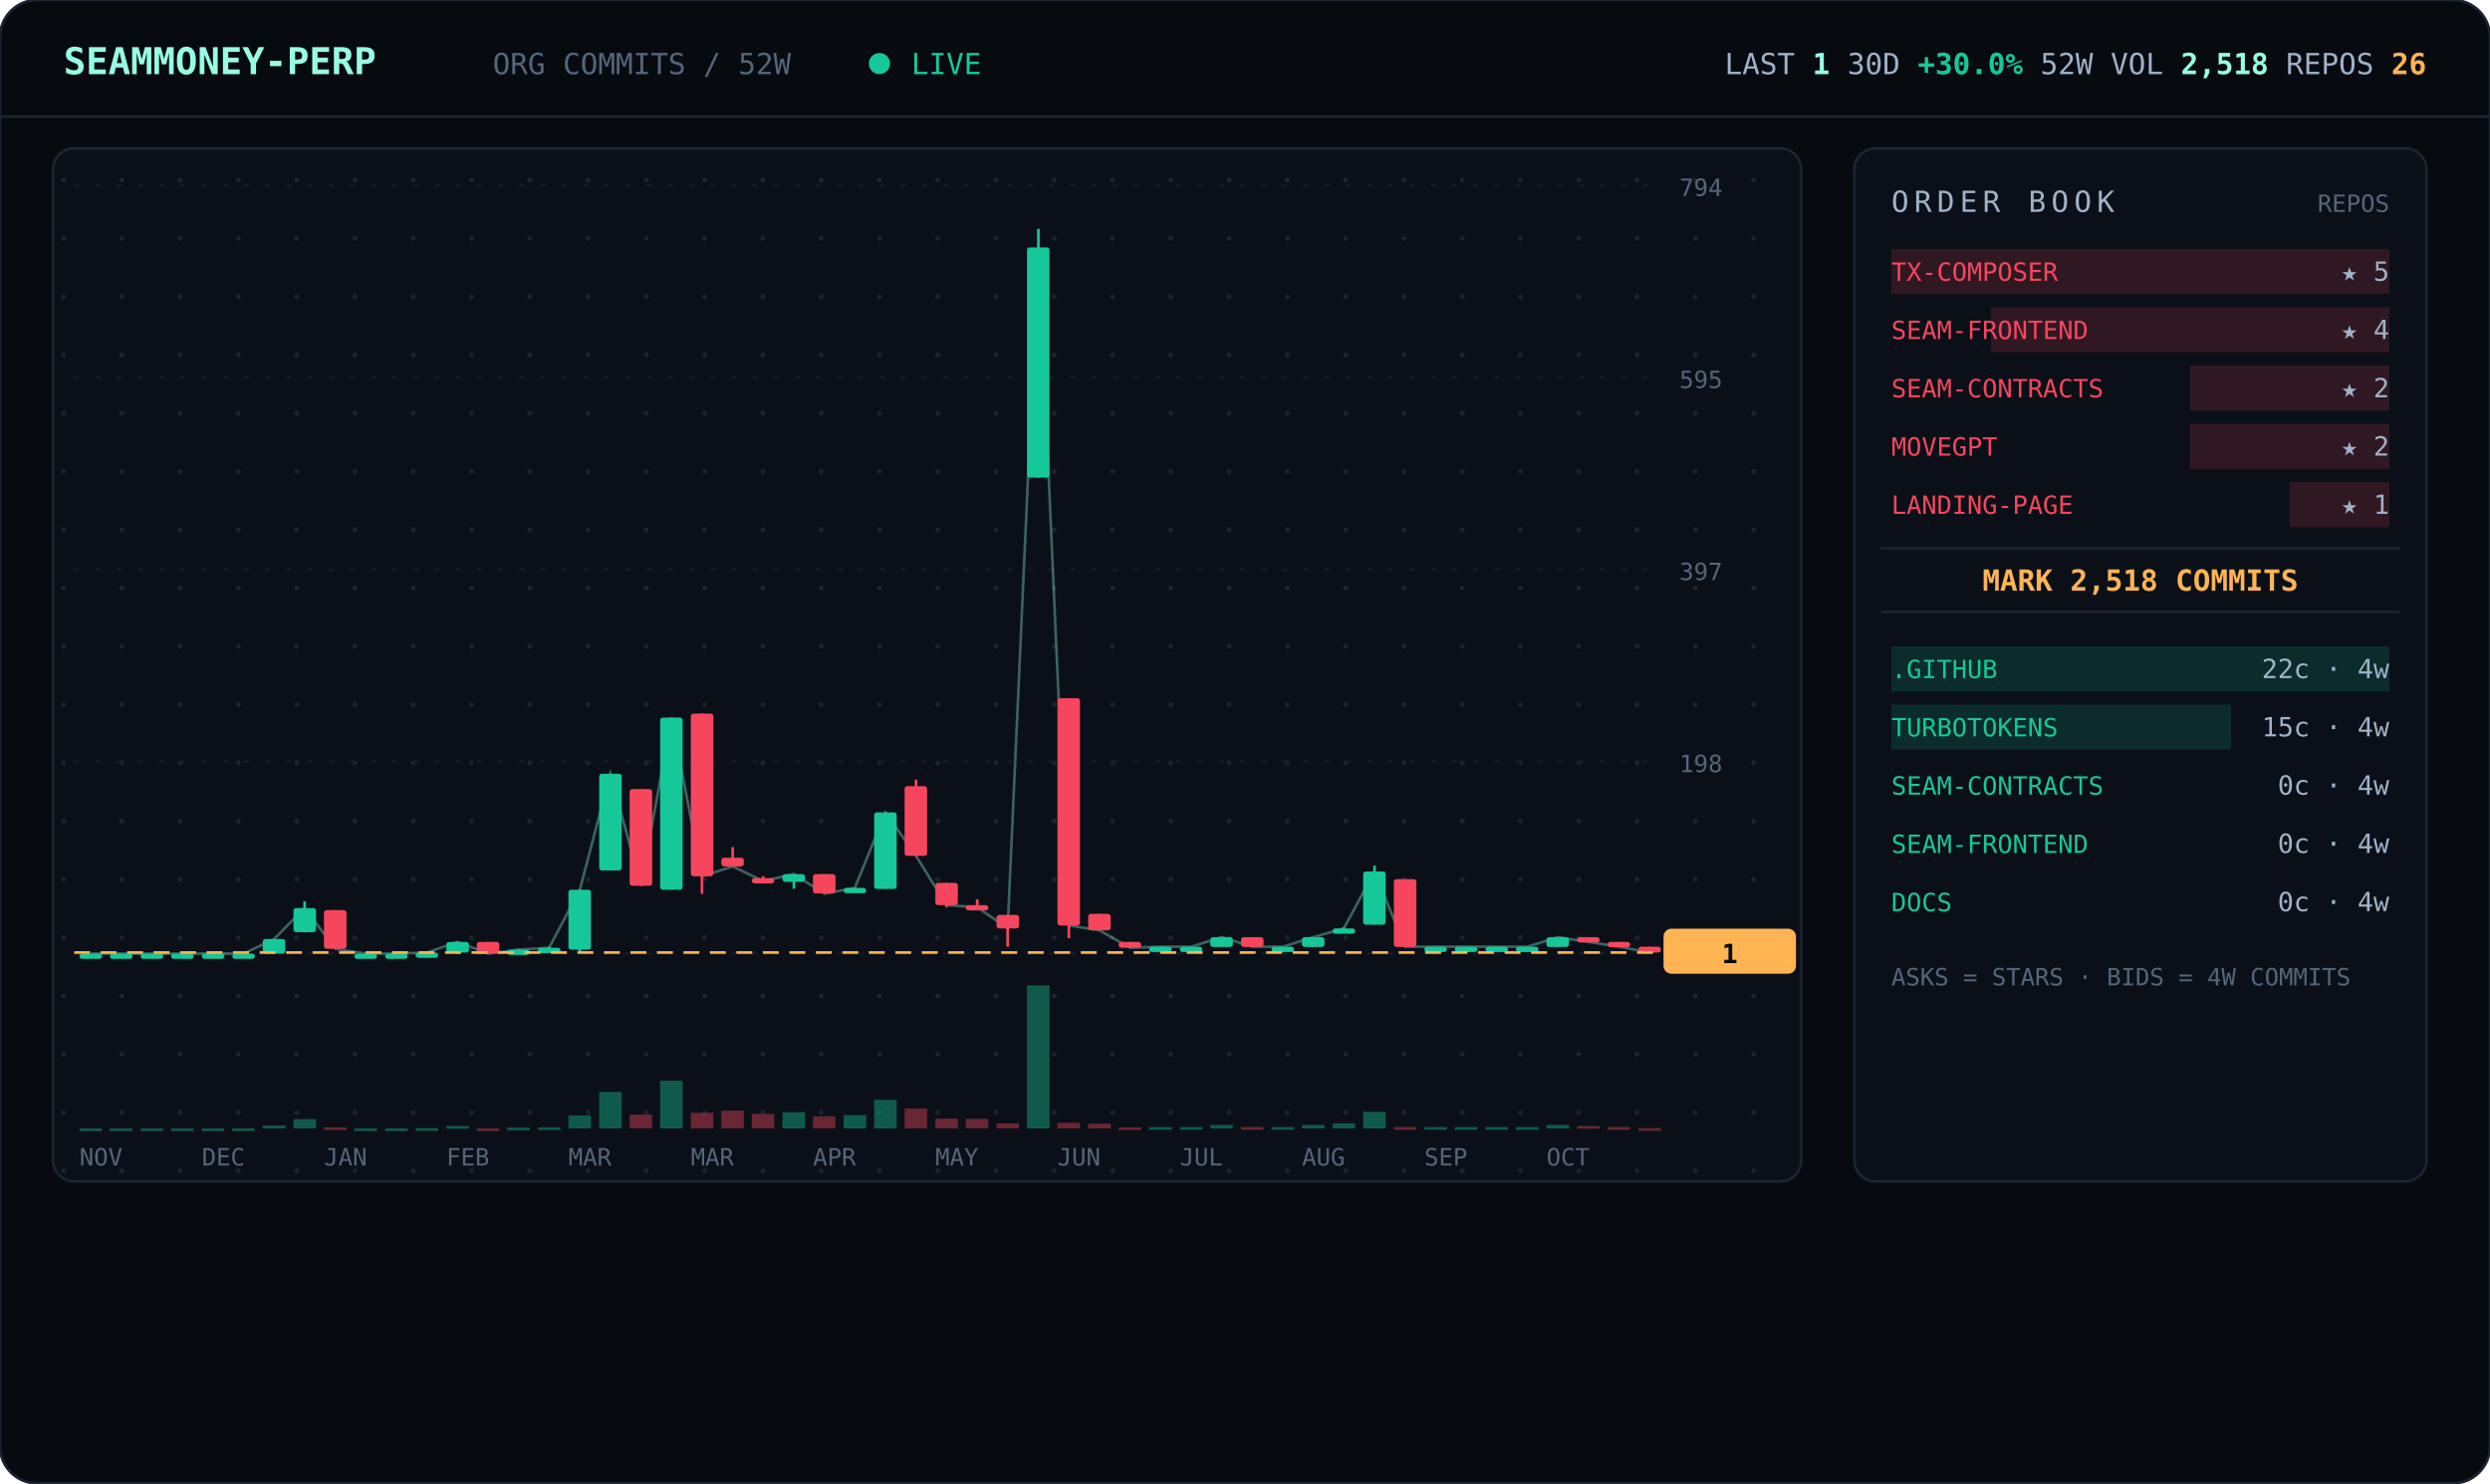
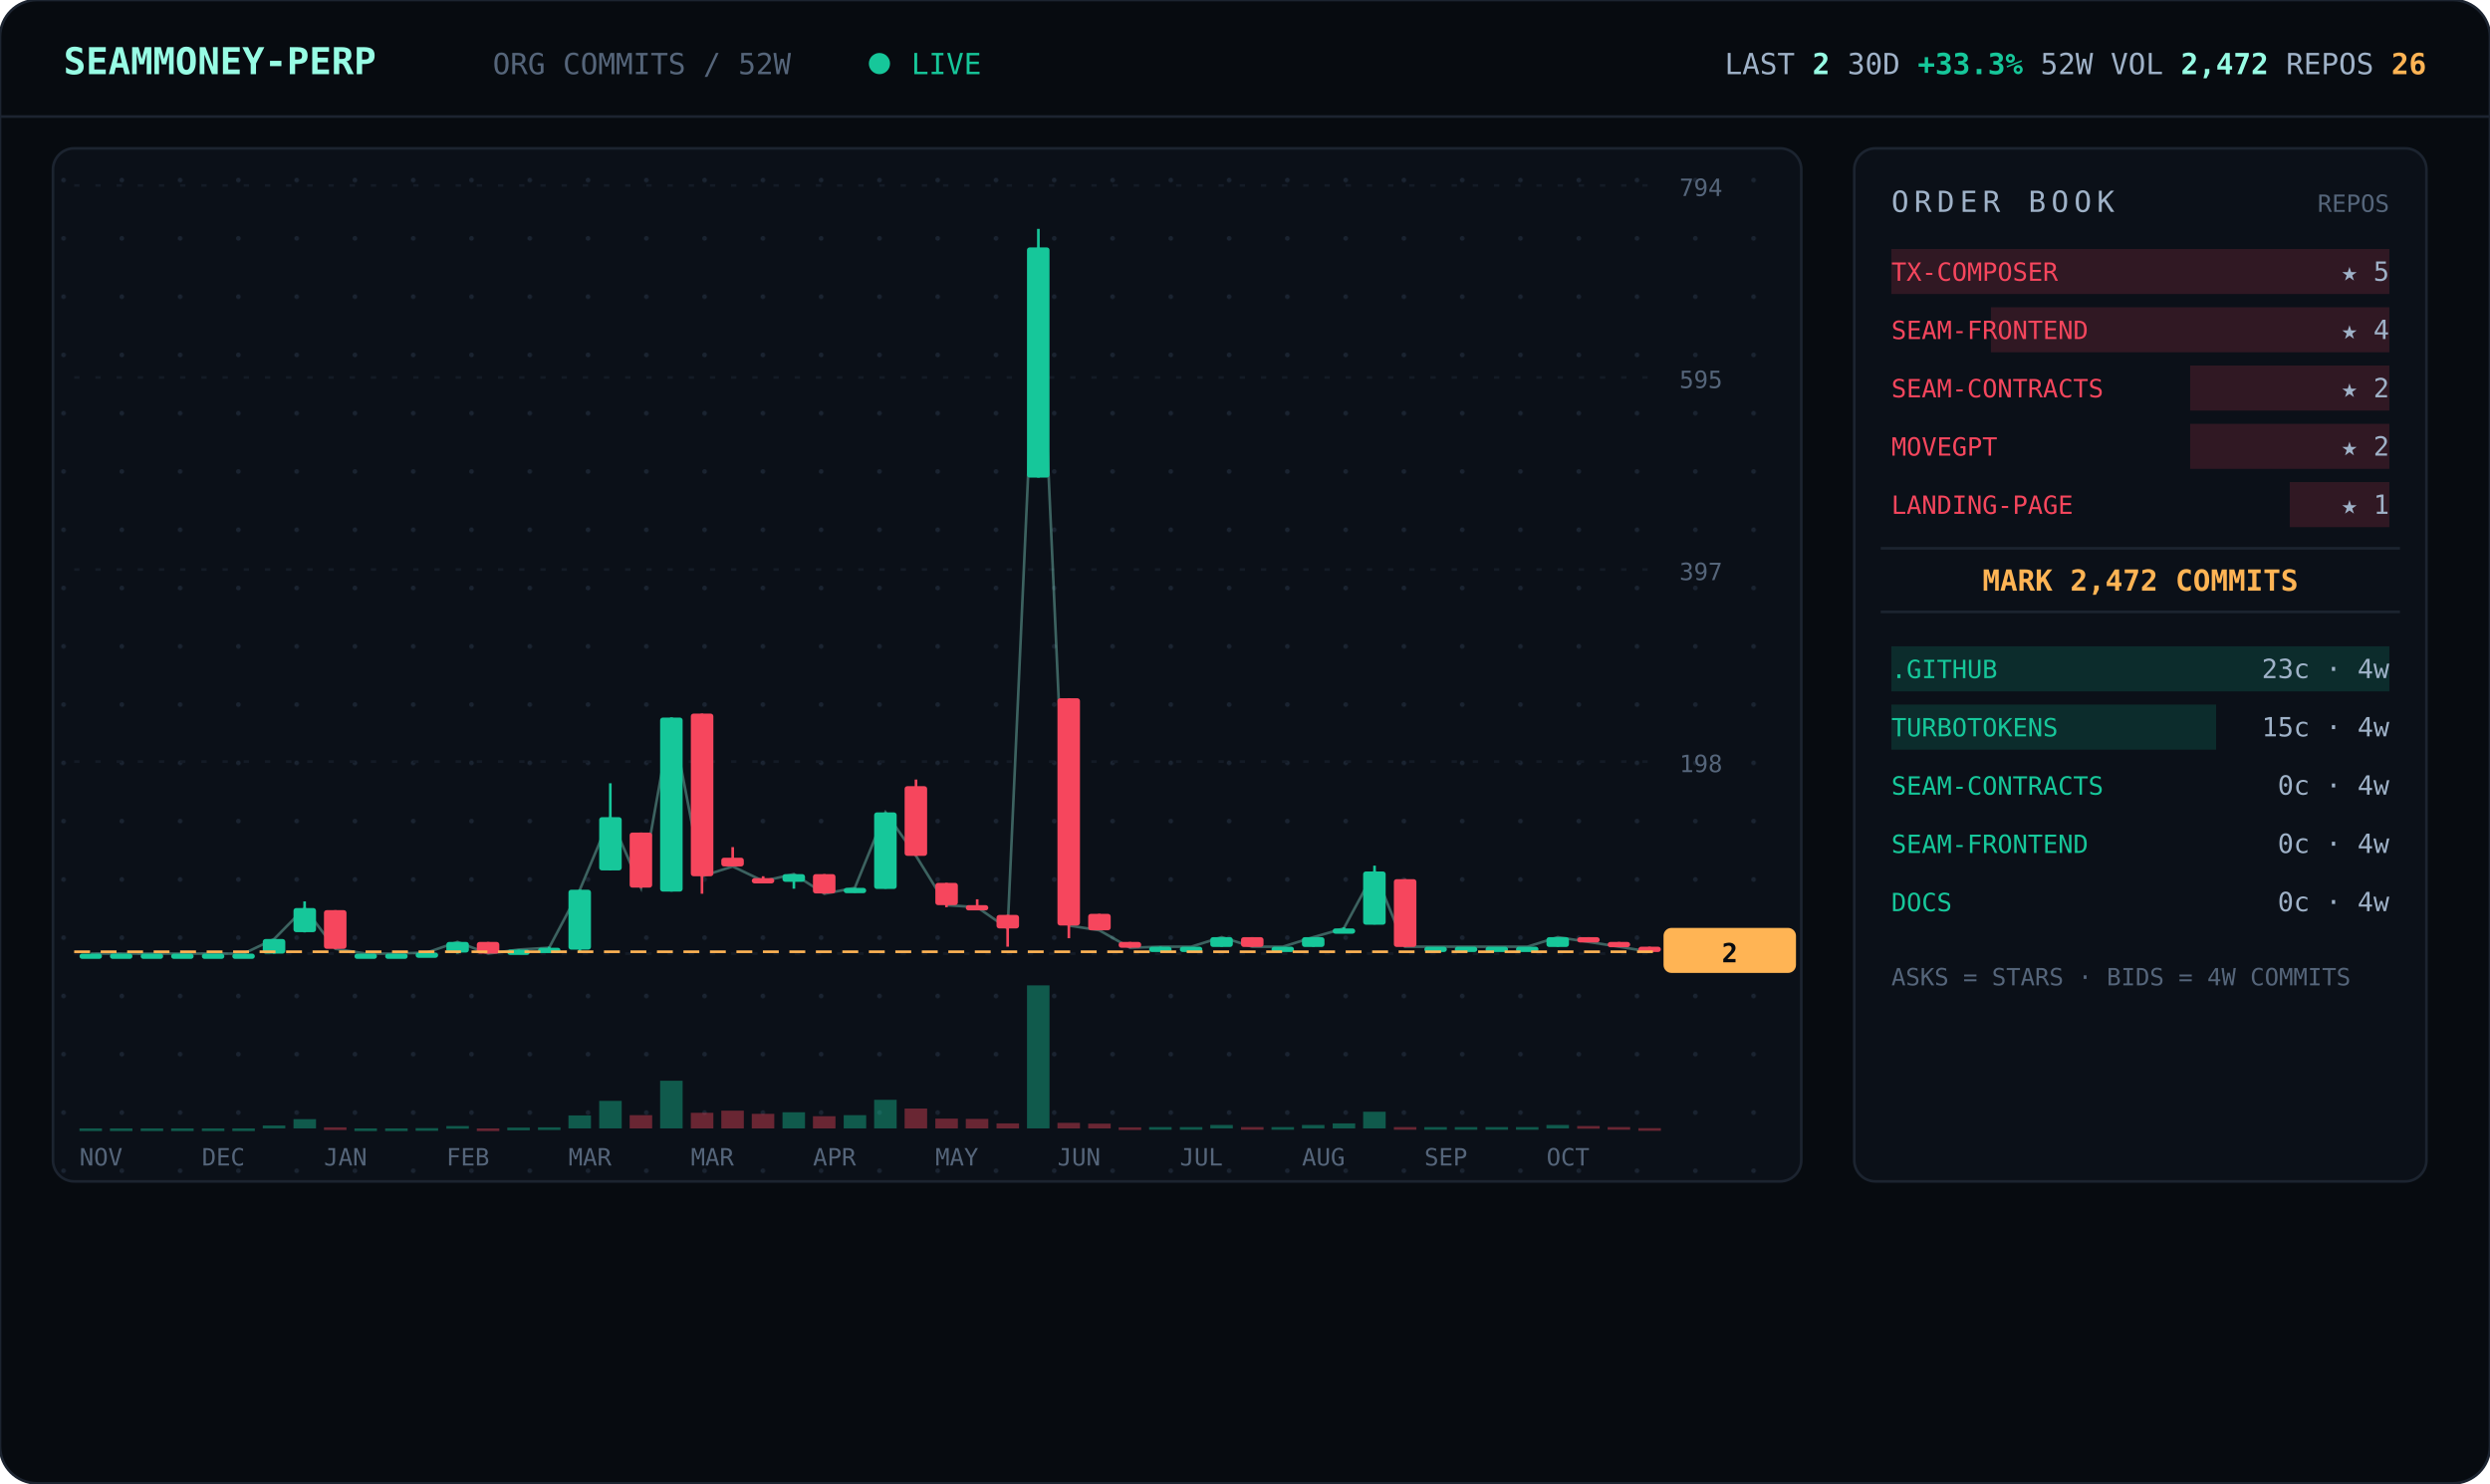
<svg xmlns="http://www.w3.org/2000/svg" viewBox="0 0 940 560" width="940" font-family="ui-monospace,'JetBrains Mono','SF Mono',Menlo,Consolas,monospace">
  <defs>
    <pattern id="dots" width="22" height="22" patternUnits="userSpaceOnUse">
      <circle cx="2" cy="2" r="0.9" fill="#1a2330" />
    </pattern>
  </defs>
  <rect width="940" height="560" rx="14" fill="#070b10" stroke="#1c2430" />
  <line x1="0" y1="44" x2="940" y2="44" stroke="#1c2430" />
  <text x="24" y="28" font-size="14" font-weight="700" fill="#97fce4">SEAMMONEY-PERP</text>
  <text x="186" y="28" font-size="11" fill="#55657a">ORG COMMITS / 52W</text>
  <circle cx="332" cy="24" r="4" fill="#16c79a">
    <animate attributeName="opacity" values="1;0.2;1" dur="2s" repeatCount="indefinite" />
  </circle>
  <text x="344" y="28" font-size="11" fill="#16c79a">LIVE</text>
-   <text x="916" y="28" text-anchor="end" font-size="11" fill="#9fb2c8">LAST <tspan fill="#97fce4" font-weight="700">1</tspan>   30D <tspan fill="#16c79a" font-weight="700">+30.0%</tspan>   52W VOL <tspan fill="#97fce4" font-weight="700">2,518</tspan>   REPOS <tspan fill="#ffb454" font-weight="700">26</tspan>
+   <text x="916" y="28" text-anchor="end" font-size="11" fill="#9fb2c8">LAST <tspan fill="#97fce4" font-weight="700">2</tspan>   30D <tspan fill="#16c79a" font-weight="700">+33.3%</tspan>   52W VOL <tspan fill="#97fce4" font-weight="700">2,472</tspan>   REPOS <tspan fill="#ffb454" font-weight="700">26</tspan>
  </text>
  <rect x="20" y="56" width="660" height="390" rx="8" fill="#0b1018" stroke="#1c2430" />
  <rect x="20" y="56" width="660" height="390" rx="8" fill="url(#dots)" />
  <line x1="28" y1="360.0" x2="624" y2="360.0" stroke="#141b26" stroke-dasharray="2 6" />
  <text x="634" y="364.0" font-size="9" fill="#55657a">0</text>
  <line x1="28" y1="287.5" x2="624" y2="287.5" stroke="#141b26" stroke-dasharray="2 6" />
  <text x="634" y="291.5" font-size="9" fill="#55657a">198</text>
  <line x1="28" y1="215.0" x2="624" y2="215.0" stroke="#141b26" stroke-dasharray="2 6" />
  <text x="634" y="219.0" font-size="9" fill="#55657a">397</text>
  <line x1="28" y1="142.5" x2="624" y2="142.5" stroke="#141b26" stroke-dasharray="2 6" />
  <text x="634" y="146.5" font-size="9" fill="#55657a">595</text>
  <line x1="28" y1="70.0" x2="624" y2="70.0" stroke="#141b26" stroke-dasharray="2 6" />
  <text x="634" y="74.0" font-size="9" fill="#55657a">794</text>
-   <polyline points="34.3,360.0 45.8,360.0 57.3,360.0 68.9,360.0 80.4,360.0 92.0,360.0 103.5,354.5 115.0,342.8 126.6,358.2 138.1,360.0 149.7,360.0 161.2,359.6 172.7,355.6 184.3,360.0 195.8,358.5 207.3,357.8 218.9,335.9 230.4,292.1 242.0,334.4 253.5,270.9 265.0,330.8 276.6,327.1 288.1,332.6 299.7,330.0 311.2,337.4 322.7,335.2 334.3,306.7 345.8,323.1 357.3,341.7 368.9,342.5 380.4,350.5 392.0,93.4 403.5,349.4 415.0,351.2 426.6,357.8 438.1,357.4 449.7,357.4 461.2,353.8 472.7,357.4 484.3,357.4 495.8,353.8 507.3,350.5 518.9,329.0 530.4,357.4 542.0,357.4 553.5,357.4 565.0,357.4 576.6,357.4 588.1,353.8 599.7,355.6 611.2,357.4 622.7,359.6" fill="none" stroke="#97fce4" stroke-width="1" opacity="0.35" />
+   <polyline points="34.3,360.0 45.8,360.0 57.3,360.0 68.9,360.0 80.4,360.0 92.0,360.0 103.5,354.5 115.0,342.8 126.6,358.2 138.1,360.0 149.7,360.0 161.2,359.6 172.7,355.6 184.3,360.0 195.8,358.5 207.3,357.8 218.9,335.9 230.4,308.5 242.0,335.2 253.5,270.9 265.0,330.8 276.6,327.1 288.1,332.6 299.7,330.0 311.2,337.4 322.7,335.2 334.3,306.7 345.8,323.1 357.3,341.7 368.9,342.5 380.4,350.5 392.0,93.4 403.5,349.4 415.0,351.2 426.6,357.8 438.1,357.4 449.7,357.4 461.2,353.8 472.7,357.4 484.3,357.4 495.8,353.8 507.3,350.5 518.9,329.0 530.4,357.4 542.0,357.4 553.5,357.4 565.0,357.4 576.6,357.4 588.1,353.8 599.7,355.6 611.2,357.4 622.7,359.3" fill="none" stroke="#97fce4" stroke-width="1" opacity="0.35" />
  <line x1="34.3" y1="360.0" x2="34.3" y2="360.0" stroke="#16c79a" />
  <rect x="30.0" y="360.0" width="8.5" height="2.0" rx="1" fill="#16c79a" />
  <rect x="30.0" y="426.0" width="8.5" height="1.0" fill="#16c79a" opacity="0.4" />
  <line x1="45.8" y1="360.0" x2="45.8" y2="360.0" stroke="#16c79a" />
  <rect x="41.5" y="360.0" width="8.5" height="2.0" rx="1" fill="#16c79a" />
  <rect x="41.5" y="426.0" width="8.5" height="1.0" fill="#16c79a" opacity="0.4" />
  <line x1="57.3" y1="360.0" x2="57.3" y2="360.0" stroke="#16c79a" />
  <rect x="53.1" y="360.0" width="8.5" height="2.0" rx="1" fill="#16c79a" />
  <rect x="53.1" y="426.0" width="8.5" height="1.0" fill="#16c79a" opacity="0.4" />
  <line x1="68.9" y1="360.0" x2="68.9" y2="360.0" stroke="#16c79a" />
  <rect x="64.6" y="360.0" width="8.5" height="2.0" rx="1" fill="#16c79a" />
  <rect x="64.6" y="426.0" width="8.5" height="1.0" fill="#16c79a" opacity="0.4" />
  <line x1="80.4" y1="360.0" x2="80.4" y2="360.0" stroke="#16c79a" />
  <rect x="76.2" y="360.0" width="8.5" height="2.0" rx="1" fill="#16c79a" />
  <rect x="76.2" y="426.0" width="8.5" height="1.0" fill="#16c79a" opacity="0.4" />
  <line x1="92.0" y1="360.0" x2="92.0" y2="360.0" stroke="#16c79a" />
  <rect x="87.7" y="360.0" width="8.5" height="2.0" rx="1" fill="#16c79a" />
  <rect x="87.7" y="426.0" width="8.5" height="1.0" fill="#16c79a" opacity="0.4" />
  <line x1="103.5" y1="354.5" x2="103.5" y2="360.0" stroke="#16c79a" />
  <rect x="99.2" y="354.5" width="8.5" height="5.5" rx="1" fill="#16c79a" />
  <rect x="99.2" y="424.9" width="8.5" height="1.1" fill="#16c79a" opacity="0.4" />
  <line x1="115.0" y1="340.3" x2="115.0" y2="352.0" stroke="#16c79a" />
  <rect x="110.8" y="342.8" width="8.5" height="9.1" rx="1" fill="#16c79a" />
  <rect x="110.8" y="422.5" width="8.5" height="3.5" fill="#16c79a" opacity="0.4" />
  <line x1="126.6" y1="343.6" x2="126.6" y2="358.2" stroke="#f6465d" />
  <rect x="122.3" y="343.6" width="8.5" height="14.6" rx="1" fill="#f6465d" />
  <rect x="122.3" y="425.6" width="8.5" height="1.0" fill="#f6465d" opacity="0.4" />
  <line x1="138.1" y1="360.0" x2="138.1" y2="360.0" stroke="#16c79a" />
  <rect x="133.8" y="360.0" width="8.5" height="2.0" rx="1" fill="#16c79a" />
  <rect x="133.8" y="426.0" width="8.5" height="1.0" fill="#16c79a" opacity="0.4" />
  <line x1="149.7" y1="360.0" x2="149.7" y2="360.0" stroke="#16c79a" />
  <rect x="145.4" y="360.0" width="8.5" height="2.0" rx="1" fill="#16c79a" />
  <rect x="145.4" y="426.0" width="8.5" height="1.0" fill="#16c79a" opacity="0.4" />
  <line x1="161.2" y1="359.6" x2="161.2" y2="360.0" stroke="#16c79a" />
  <rect x="156.9" y="359.6" width="8.5" height="2.0" rx="1" fill="#16c79a" />
  <rect x="156.9" y="425.9" width="8.5" height="1.0" fill="#16c79a" opacity="0.4" />
  <line x1="172.7" y1="355.6" x2="172.7" y2="360.0" stroke="#16c79a" />
  <rect x="168.5" y="355.6" width="8.5" height="4.0" rx="1" fill="#16c79a" />
  <rect x="168.5" y="425.1" width="8.5" height="1.0" fill="#16c79a" opacity="0.4" />
  <line x1="184.3" y1="355.6" x2="184.3" y2="360.0" stroke="#f6465d" />
  <rect x="180.0" y="355.6" width="8.5" height="4.4" rx="1" fill="#f6465d" />
  <rect x="180.0" y="426.0" width="8.5" height="1.0" fill="#f6465d" opacity="0.4" />
  <line x1="195.8" y1="358.5" x2="195.8" y2="359.6" stroke="#16c79a" />
  <rect x="191.5" y="358.5" width="8.5" height="2.0" rx="1" fill="#16c79a" />
  <rect x="191.5" y="425.7" width="8.5" height="1.0" fill="#16c79a" opacity="0.4" />
  <line x1="207.3" y1="357.4" x2="207.3" y2="358.5" stroke="#16c79a" />
  <rect x="203.1" y="357.8" width="8.5" height="2.0" rx="1" fill="#16c79a" />
  <rect x="203.1" y="425.6" width="8.5" height="1.0" fill="#16c79a" opacity="0.4" />
  <line x1="218.9" y1="335.9" x2="218.9" y2="359.3" stroke="#16c79a" />
  <rect x="214.6" y="335.9" width="8.5" height="22.6" rx="1" fill="#16c79a" />
  <rect x="214.6" y="421.1" width="8.5" height="4.9" fill="#16c79a" opacity="0.4" />
-   <line x1="230.4" y1="292.1" x2="230.4" y2="328.6" stroke="#16c79a" />
-   <rect x="226.2" y="292.1" width="8.5" height="36.5" rx="1" fill="#16c79a" />
-   <rect x="226.2" y="412.2" width="8.5" height="13.8" fill="#16c79a" opacity="0.4" />
-   <line x1="242.0" y1="297.9" x2="242.0" y2="334.4" stroke="#f6465d" />
-   <rect x="237.7" y="297.9" width="8.5" height="36.5" rx="1" fill="#f6465d" />
-   <rect x="237.7" y="420.8" width="8.5" height="5.2" fill="#f6465d" opacity="0.4" />
-   <line x1="253.5" y1="270.9" x2="253.5" y2="335.9" stroke="#16c79a" />
-   <rect x="249.2" y="270.9" width="8.5" height="65.0" rx="1" fill="#16c79a" />
+   <line x1="230.4" y1="295.7" x2="230.4" y2="328.6" stroke="#16c79a" />
+   <rect x="226.2" y="308.5" width="8.5" height="20.1" rx="1" fill="#16c79a" />
+   <rect x="226.2" y="415.6" width="8.5" height="10.4" fill="#16c79a" opacity="0.4" />
+   <line x1="242.0" y1="314.3" x2="242.0" y2="335.2" stroke="#f6465d" />
+   <rect x="237.7" y="314.3" width="8.5" height="20.8" rx="1" fill="#f6465d" />
+   <rect x="237.7" y="421.0" width="8.5" height="5.0" fill="#f6465d" opacity="0.4" />
+   <line x1="253.5" y1="270.9" x2="253.5" y2="336.6" stroke="#16c79a" />
+   <rect x="249.2" y="270.9" width="8.5" height="65.7" rx="1" fill="#16c79a" />
  <rect x="249.2" y="408.0" width="8.5" height="18.0" fill="#16c79a" opacity="0.4" />
  <line x1="265.0" y1="269.4" x2="265.0" y2="337.4" stroke="#f6465d" />
  <rect x="260.8" y="269.4" width="8.5" height="61.4" rx="1" fill="#f6465d" />
  <rect x="260.8" y="420.1" width="8.5" height="5.9" fill="#f6465d" opacity="0.4" />
  <line x1="276.6" y1="319.8" x2="276.6" y2="327.1" stroke="#f6465d" />
  <rect x="272.3" y="323.8" width="8.5" height="3.3" rx="1" fill="#f6465d" />
  <rect x="272.3" y="419.3" width="8.5" height="6.7" fill="#f6465d" opacity="0.4" />
  <line x1="288.1" y1="330.8" x2="288.1" y2="332.6" stroke="#f6465d" />
  <rect x="283.8" y="331.5" width="8.5" height="2.0" rx="1" fill="#f6465d" />
  <rect x="283.8" y="420.5" width="8.5" height="5.5" fill="#f6465d" opacity="0.4" />
  <line x1="299.7" y1="330.0" x2="299.7" y2="335.5" stroke="#16c79a" />
  <rect x="295.4" y="330.0" width="8.5" height="2.9" rx="1" fill="#16c79a" />
  <rect x="295.4" y="419.9" width="8.5" height="6.1" fill="#16c79a" opacity="0.4" />
  <line x1="311.2" y1="330.0" x2="311.2" y2="337.4" stroke="#f6465d" />
  <rect x="306.9" y="330.0" width="8.5" height="7.3" rx="1" fill="#f6465d" />
  <rect x="306.9" y="421.4" width="8.5" height="4.6" fill="#f6465d" opacity="0.4" />
  <line x1="322.7" y1="335.2" x2="322.7" y2="337.0" stroke="#16c79a" />
  <rect x="318.5" y="335.2" width="8.5" height="2.0" rx="1" fill="#16c79a" />
  <rect x="318.5" y="421.0" width="8.5" height="5.0" fill="#16c79a" opacity="0.4" />
  <line x1="334.3" y1="306.7" x2="334.3" y2="335.5" stroke="#16c79a" />
  <rect x="330.0" y="306.7" width="8.5" height="28.9" rx="1" fill="#16c79a" />
  <rect x="330.0" y="415.2" width="8.5" height="10.8" fill="#16c79a" opacity="0.4" />
  <line x1="345.8" y1="294.3" x2="345.8" y2="323.1" stroke="#f6465d" />
  <rect x="341.5" y="296.8" width="8.5" height="26.3" rx="1" fill="#f6465d" />
  <rect x="341.5" y="418.5" width="8.5" height="7.5" fill="#f6465d" opacity="0.4" />
  <line x1="357.3" y1="333.3" x2="357.3" y2="342.5" stroke="#f6465d" />
  <rect x="353.1" y="333.3" width="8.5" height="8.4" rx="1" fill="#f6465d" />
  <rect x="353.1" y="422.3" width="8.5" height="3.7" fill="#f6465d" opacity="0.4" />
  <line x1="368.9" y1="339.5" x2="368.9" y2="342.5" stroke="#f6465d" />
  <rect x="364.6" y="341.7" width="8.5" height="2.0" rx="1" fill="#f6465d" />
  <rect x="364.6" y="422.4" width="8.5" height="3.6" fill="#f6465d" opacity="0.4" />
  <line x1="380.4" y1="345.4" x2="380.4" y2="357.4" stroke="#f6465d" />
  <rect x="376.2" y="345.4" width="8.5" height="5.1" rx="1" fill="#f6465d" />
  <rect x="376.2" y="424.1" width="8.5" height="1.9" fill="#f6465d" opacity="0.4" />
  <line x1="392.0" y1="86.4" x2="392.0" y2="180.3" stroke="#16c79a" />
  <rect x="387.7" y="93.4" width="8.5" height="86.9" rx="1" fill="#16c79a" />
  <rect x="387.7" y="372.0" width="8.5" height="54.0" fill="#16c79a" opacity="0.4" />
  <line x1="403.5" y1="263.6" x2="403.5" y2="354.2" stroke="#f6465d" />
  <rect x="399.2" y="263.6" width="8.5" height="85.8" rx="1" fill="#f6465d" />
  <rect x="399.2" y="423.9" width="8.5" height="2.1" fill="#f6465d" opacity="0.4" />
  <line x1="415.0" y1="345.0" x2="415.0" y2="351.2" stroke="#f6465d" />
  <rect x="410.8" y="345.0" width="8.5" height="6.2" rx="1" fill="#f6465d" />
  <rect x="410.8" y="424.2" width="8.5" height="1.8" fill="#f6465d" opacity="0.4" />
  <line x1="426.6" y1="355.6" x2="426.6" y2="357.8" stroke="#f6465d" />
  <rect x="422.3" y="355.6" width="8.5" height="2.2" rx="1" fill="#f6465d" />
  <rect x="422.3" y="425.6" width="8.5" height="1.0" fill="#f6465d" opacity="0.4" />
  <line x1="438.1" y1="357.4" x2="438.1" y2="357.8" stroke="#16c79a" />
  <rect x="433.8" y="357.4" width="8.5" height="2.0" rx="1" fill="#16c79a" />
  <rect x="433.8" y="425.5" width="8.5" height="1.0" fill="#16c79a" opacity="0.4" />
  <line x1="449.7" y1="357.4" x2="449.7" y2="357.4" stroke="#16c79a" />
  <rect x="445.4" y="357.4" width="8.5" height="2.0" rx="1" fill="#16c79a" />
  <rect x="445.4" y="425.5" width="8.5" height="1.0" fill="#16c79a" opacity="0.4" />
  <line x1="461.2" y1="353.8" x2="461.2" y2="357.4" stroke="#16c79a" />
  <rect x="456.9" y="353.8" width="8.5" height="3.7" rx="1" fill="#16c79a" />
  <rect x="456.9" y="424.7" width="8.5" height="1.3" fill="#16c79a" opacity="0.4" />
  <line x1="472.7" y1="353.8" x2="472.7" y2="357.4" stroke="#f6465d" />
  <rect x="468.5" y="353.8" width="8.5" height="3.7" rx="1" fill="#f6465d" />
  <rect x="468.5" y="425.5" width="8.5" height="1.0" fill="#f6465d" opacity="0.4" />
  <line x1="484.3" y1="357.4" x2="484.3" y2="357.4" stroke="#16c79a" />
  <rect x="480.0" y="357.4" width="8.5" height="2.0" rx="1" fill="#16c79a" />
  <rect x="480.0" y="425.5" width="8.5" height="1.0" fill="#16c79a" opacity="0.4" />
  <line x1="495.8" y1="353.8" x2="495.8" y2="357.4" stroke="#16c79a" />
  <rect x="491.5" y="353.8" width="8.5" height="3.7" rx="1" fill="#16c79a" />
  <rect x="491.5" y="424.7" width="8.5" height="1.3" fill="#16c79a" opacity="0.4" />
  <line x1="507.3" y1="350.1" x2="507.3" y2="352.3" stroke="#16c79a" />
  <rect x="503.1" y="350.5" width="8.5" height="2.0" rx="1" fill="#16c79a" />
  <rect x="503.1" y="424.1" width="8.5" height="1.9" fill="#16c79a" opacity="0.4" />
  <line x1="518.9" y1="326.8" x2="518.9" y2="349.0" stroke="#16c79a" />
  <rect x="514.6" y="329.0" width="8.5" height="20.1" rx="1" fill="#16c79a" />
  <rect x="514.6" y="419.7" width="8.5" height="6.3" fill="#16c79a" opacity="0.4" />
  <line x1="530.4" y1="331.9" x2="530.4" y2="357.4" stroke="#f6465d" />
  <rect x="526.2" y="331.9" width="8.5" height="25.6" rx="1" fill="#f6465d" />
  <rect x="526.2" y="425.5" width="8.5" height="1.0" fill="#f6465d" opacity="0.4" />
  <line x1="542.0" y1="357.4" x2="542.0" y2="357.4" stroke="#16c79a" />
  <rect x="537.7" y="357.4" width="8.5" height="2.0" rx="1" fill="#16c79a" />
  <rect x="537.7" y="425.5" width="8.5" height="1.0" fill="#16c79a" opacity="0.4" />
  <line x1="553.5" y1="357.4" x2="553.5" y2="357.4" stroke="#16c79a" />
  <rect x="549.2" y="357.4" width="8.5" height="2.0" rx="1" fill="#16c79a" />
  <rect x="549.2" y="425.5" width="8.5" height="1.0" fill="#16c79a" opacity="0.4" />
  <line x1="565.0" y1="357.4" x2="565.0" y2="357.4" stroke="#16c79a" />
  <rect x="560.8" y="357.4" width="8.5" height="2.0" rx="1" fill="#16c79a" />
  <rect x="560.8" y="425.5" width="8.5" height="1.0" fill="#16c79a" opacity="0.4" />
  <line x1="576.6" y1="357.4" x2="576.6" y2="357.4" stroke="#16c79a" />
  <rect x="572.3" y="357.4" width="8.5" height="2.0" rx="1" fill="#16c79a" />
  <rect x="572.3" y="425.5" width="8.5" height="1.0" fill="#16c79a" opacity="0.4" />
  <line x1="588.1" y1="353.8" x2="588.1" y2="357.4" stroke="#16c79a" />
  <rect x="583.8" y="353.8" width="8.5" height="3.7" rx="1" fill="#16c79a" />
  <rect x="583.8" y="424.7" width="8.5" height="1.3" fill="#16c79a" opacity="0.4" />
  <line x1="599.7" y1="353.8" x2="599.7" y2="355.6" stroke="#f6465d" />
  <rect x="595.4" y="353.8" width="8.5" height="2.0" rx="1" fill="#f6465d" />
  <rect x="595.4" y="425.1" width="8.5" height="1.0" fill="#f6465d" opacity="0.4" />
  <line x1="611.2" y1="355.6" x2="611.2" y2="357.4" stroke="#f6465d" />
  <rect x="606.9" y="355.6" width="8.5" height="2.0" rx="1" fill="#f6465d" />
  <rect x="606.9" y="425.5" width="8.5" height="1.0" fill="#f6465d" opacity="0.4" />
-   <line x1="622.7" y1="357.4" x2="622.7" y2="359.6" stroke="#f6465d" />
-   <rect x="618.5" y="357.4" width="8.5" height="2.2" rx="1" fill="#f6465d" />
+   <line x1="622.7" y1="357.4" x2="622.7" y2="359.3" stroke="#f6465d" />
+   <rect x="618.5" y="357.4" width="8.5" height="2.0" rx="1" fill="#f6465d" />
  <rect x="618.5" y="425.9" width="8.5" height="1.0" fill="#f6465d" opacity="0.4" />
-   <line x1="28" y1="359.6" x2="624" y2="359.6" stroke="#ffb454" stroke-dasharray="6 4" />
-   <rect x="628" y="350.6" width="50" height="17" rx="3" fill="#ffb454" />
-   <text x="653" y="363.6" text-anchor="middle" font-size="10" font-weight="700" fill="#070b10">1</text>
+   <line x1="28" y1="359.3" x2="624" y2="359.3" stroke="#ffb454" stroke-dasharray="6 4" />
+   <rect x="628" y="350.3" width="50" height="17" rx="3" fill="#ffb454" />
+   <text x="653" y="363.3" text-anchor="middle" font-size="10" font-weight="700" fill="#070b10">2</text>
  <text x="30.0" y="440" font-size="9" fill="#55657a">NOV</text>
  <text x="76.2" y="440" font-size="9" fill="#55657a">DEC</text>
  <text x="122.3" y="440" font-size="9" fill="#55657a">JAN</text>
  <text x="168.5" y="440" font-size="9" fill="#55657a">FEB</text>
  <text x="214.6" y="440" font-size="9" fill="#55657a">MAR</text>
  <text x="260.8" y="440" font-size="9" fill="#55657a">MAR</text>
  <text x="306.9" y="440" font-size="9" fill="#55657a">APR</text>
  <text x="353.1" y="440" font-size="9" fill="#55657a">MAY</text>
  <text x="399.2" y="440" font-size="9" fill="#55657a">JUN</text>
  <text x="445.4" y="440" font-size="9" fill="#55657a">JUL</text>
  <text x="491.5" y="440" font-size="9" fill="#55657a">AUG</text>
  <text x="537.7" y="440" font-size="9" fill="#55657a">SEP</text>
  <text x="583.8" y="440" font-size="9" fill="#55657a">OCT</text>
  <rect x="700" y="56" width="216" height="390" rx="8" fill="#0b1018" stroke="#1c2430" />
  <text x="714" y="80" font-size="11" letter-spacing="2" fill="#9fb2c8">ORDER BOOK</text>
  <text x="902" y="80" text-anchor="end" font-size="9" fill="#55657a">REPOS</text>
  <rect x="714.0" y="94" width="188.0" height="17" fill="#f6465d" opacity="0.16" />
  <text x="714" y="106" font-size="9.5" fill="#f6465d">TX-COMPOSER</text>
  <text x="902" y="106" text-anchor="end" font-size="10" fill="#9fb2c8">★ 5</text>
  <rect x="751.6" y="116" width="150.4" height="17" fill="#f6465d" opacity="0.16" />
  <text x="714" y="128" font-size="9.5" fill="#f6465d">SEAM-FRONTEND</text>
  <text x="902" y="128" text-anchor="end" font-size="10" fill="#9fb2c8">★ 4</text>
  <rect x="826.8" y="138" width="75.2" height="17" fill="#f6465d" opacity="0.16" />
  <text x="714" y="150" font-size="9.5" fill="#f6465d">SEAM-CONTRACTS</text>
  <text x="902" y="150" text-anchor="end" font-size="10" fill="#9fb2c8">★ 2</text>
  <rect x="826.8" y="160" width="75.2" height="17" fill="#f6465d" opacity="0.16" />
  <text x="714" y="172" font-size="9.5" fill="#f6465d">MOVEGPT</text>
  <text x="902" y="172" text-anchor="end" font-size="10" fill="#9fb2c8">★ 2</text>
  <rect x="864.4" y="182" width="37.6" height="17" fill="#f6465d" opacity="0.16" />
  <text x="714" y="194" font-size="9.5" fill="#f6465d">LANDING-PAGE</text>
  <text x="902" y="194" text-anchor="end" font-size="10" fill="#9fb2c8">★ 1</text>
  <line x1="710" y1="207" x2="906" y2="207" stroke="#1c2430" />
-   <text x="808.0" y="223" text-anchor="middle" font-size="11" font-weight="700" fill="#ffb454">MARK 2,518 COMMITS</text>
+   <text x="808.0" y="223" text-anchor="middle" font-size="11" font-weight="700" fill="#ffb454">MARK 2,472 COMMITS</text>
  <line x1="710" y1="231" x2="906" y2="231" stroke="#1c2430" />
  <rect x="714" y="244" width="188.0" height="17" fill="#16c79a" opacity="0.16" />
  <text x="714" y="256" font-size="9.5" fill="#16c79a">.GITHUB</text>
-   <text x="902" y="256" text-anchor="end" font-size="10" fill="#9fb2c8">22c · 4w</text>
-   <rect x="714" y="266" width="128.2" height="17" fill="#16c79a" opacity="0.16" />
+   <text x="902" y="256" text-anchor="end" font-size="10" fill="#9fb2c8">23c · 4w</text>
+   <rect x="714" y="266" width="122.6" height="17" fill="#16c79a" opacity="0.16" />
  <text x="714" y="278" font-size="9.5" fill="#16c79a">TURBOTOKENS</text>
  <text x="902" y="278" text-anchor="end" font-size="10" fill="#9fb2c8">15c · 4w</text>
  <rect x="714" y="288" width="0.0" height="17" fill="#16c79a" opacity="0.16" />
  <text x="714" y="300" font-size="9.5" fill="#16c79a">SEAM-CONTRACTS</text>
  <text x="902" y="300" text-anchor="end" font-size="10" fill="#9fb2c8">0c · 4w</text>
  <rect x="714" y="310" width="0.0" height="17" fill="#16c79a" opacity="0.16" />
  <text x="714" y="322" font-size="9.5" fill="#16c79a">SEAM-FRONTEND</text>
  <text x="902" y="322" text-anchor="end" font-size="10" fill="#9fb2c8">0c · 4w</text>
  <rect x="714" y="332" width="0.0" height="17" fill="#16c79a" opacity="0.16" />
  <text x="714" y="344" font-size="9.5" fill="#16c79a">DOCS</text>
  <text x="902" y="344" text-anchor="end" font-size="10" fill="#9fb2c8">0c · 4w</text>
  <text x="714" y="372" font-size="9" fill="#55657a">ASKS = STARS · BIDS = 4W COMMITS</text>
</svg>
